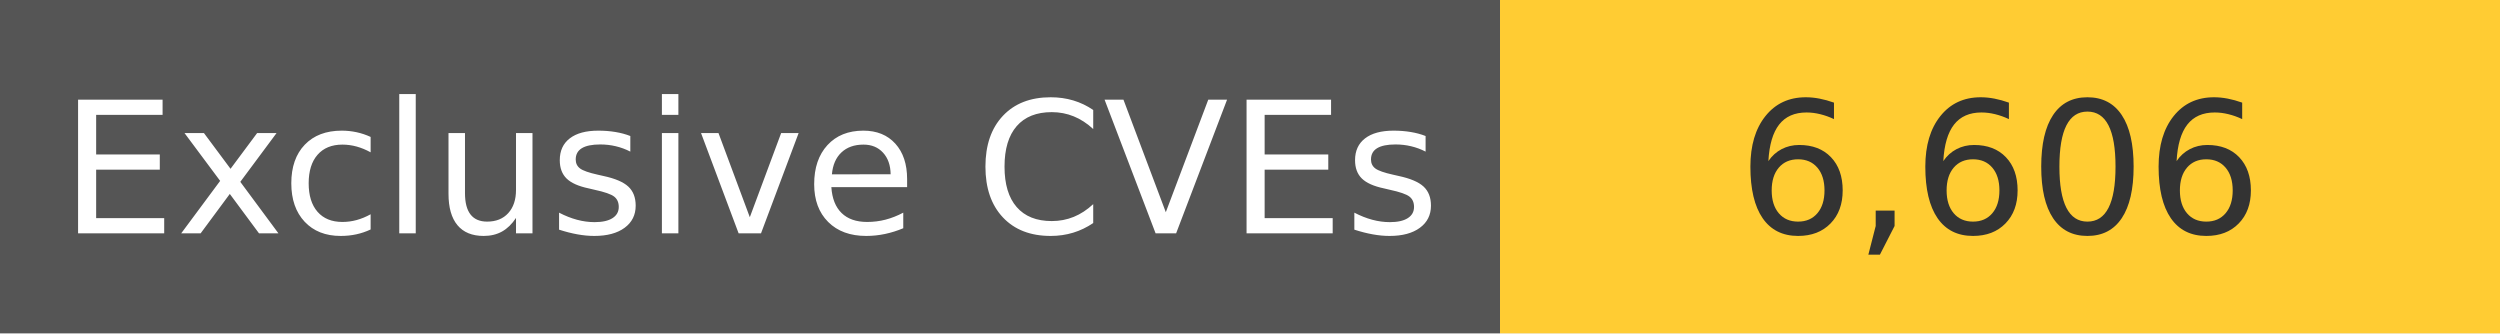
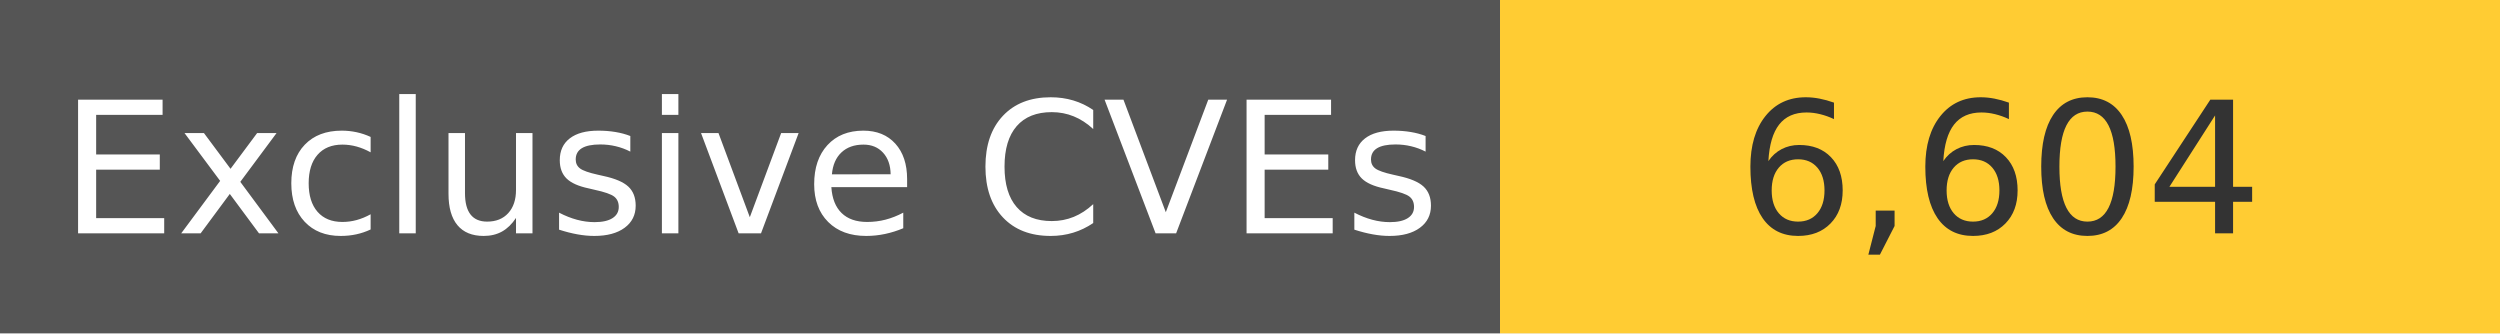
<svg xmlns="http://www.w3.org/2000/svg" width="150" height="20" role="img">
  <linearGradient id="s" x2="0" y2="100%">
    <stop offset="0" stop-color="#bbb" stop-opacity=".1" />
    <stop offset="1" stop-opacity=".1" />
  </linearGradient>
  <g>
    <rect width="90" height="20" fill="#555" />
    <rect x="90" width="267" height="20" fill="#ffcc33" />
  </g>
  <g fill="#fff" text-anchor="middle" font-family="Verdana,Geneva,DejaVu Sans,sans-serif" text-rendering="geometricPrecision" font-size="110">
    <text x="450" y="140" transform="scale(.1)" fill="#fff">
            Exclusive CVEs
        </text>
    <text x="1200" y="140" transform="scale(.1)" fill="#333">
-             6,606
+             6,604
        </text>
  </g>
</svg>
